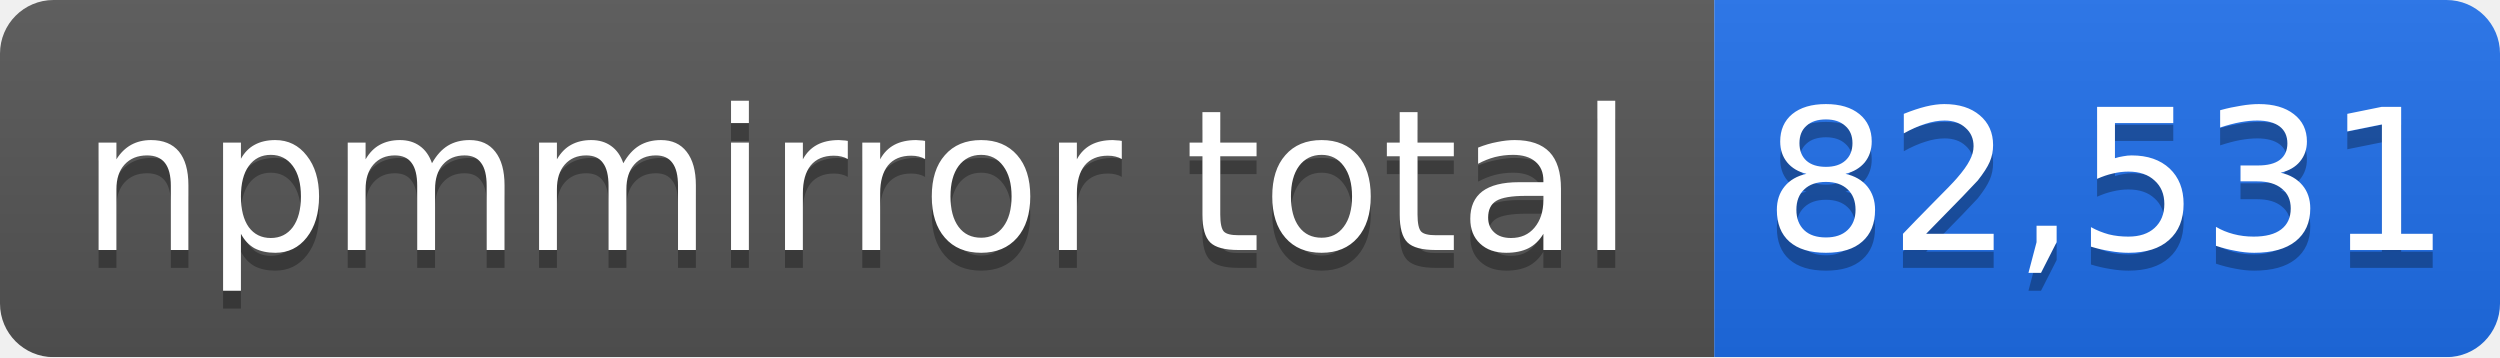
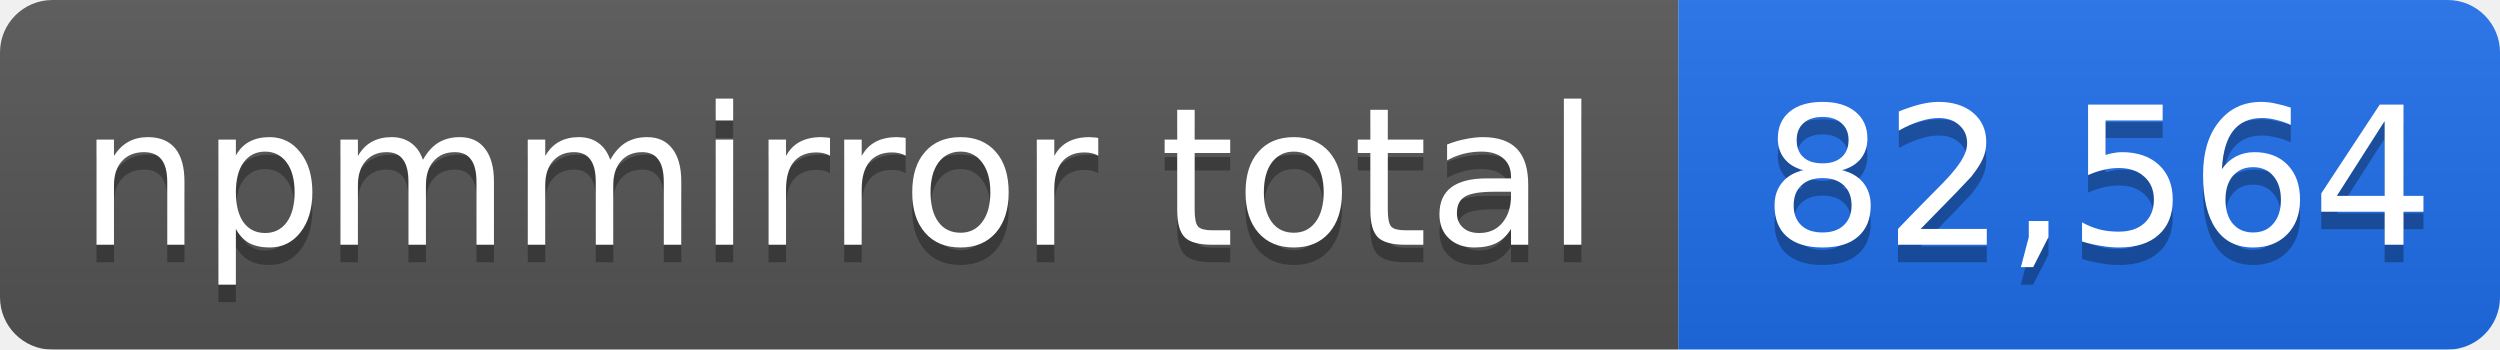
- <svg xmlns="http://www.w3.org/2000/svg" width="140" height="20" role="img" aria-label="npmmirror total: 82,531">
+ <svg xmlns="http://www.w3.org/2000/svg" width="143" height="20" role="img" aria-label="npmmirror total: 82,564">
  <linearGradient id="s" x2="0" y2="100%">
    <stop offset="0" stop-color="#bbb" stop-opacity=".1" />
    <stop offset="1" stop-opacity=".1" />
  </linearGradient>
  <mask id="m">
-     <rect width="140" height="20" rx="3" fill="#fff" />
+     <rect width="143" height="20" rx="3" fill="#fff" />
  </mask>
  <g mask="url(#m)">
    <rect width="96" height="20" fill="#555" />
-     <rect x="96" width="44" height="20" fill="#1f6feb" />
-     <rect width="140" height="20" fill="url(#s)" />
+     <rect x="96" width="47" height="20" fill="#1f6feb" />
+     <rect width="143" height="20" fill="url(#s)" />
  </g>
  <g fill="#fff" text-anchor="middle" font-family="Verdana,Geneva,DejaVu Sans,sans-serif" font-size="11">
    <text x="48" y="15" fill="#010101" fill-opacity=".3">npmmirror total</text>
    <text x="48" y="14">npmmirror total</text>
-     <text x="118" y="15" fill="#010101" fill-opacity=".3">82,531</text>
-     <text x="118" y="14">82,531</text>
+     <text x="120" y="15" fill="#010101" fill-opacity=".3">82,564</text>
+     <text x="120" y="14">82,564</text>
  </g>
</svg>
